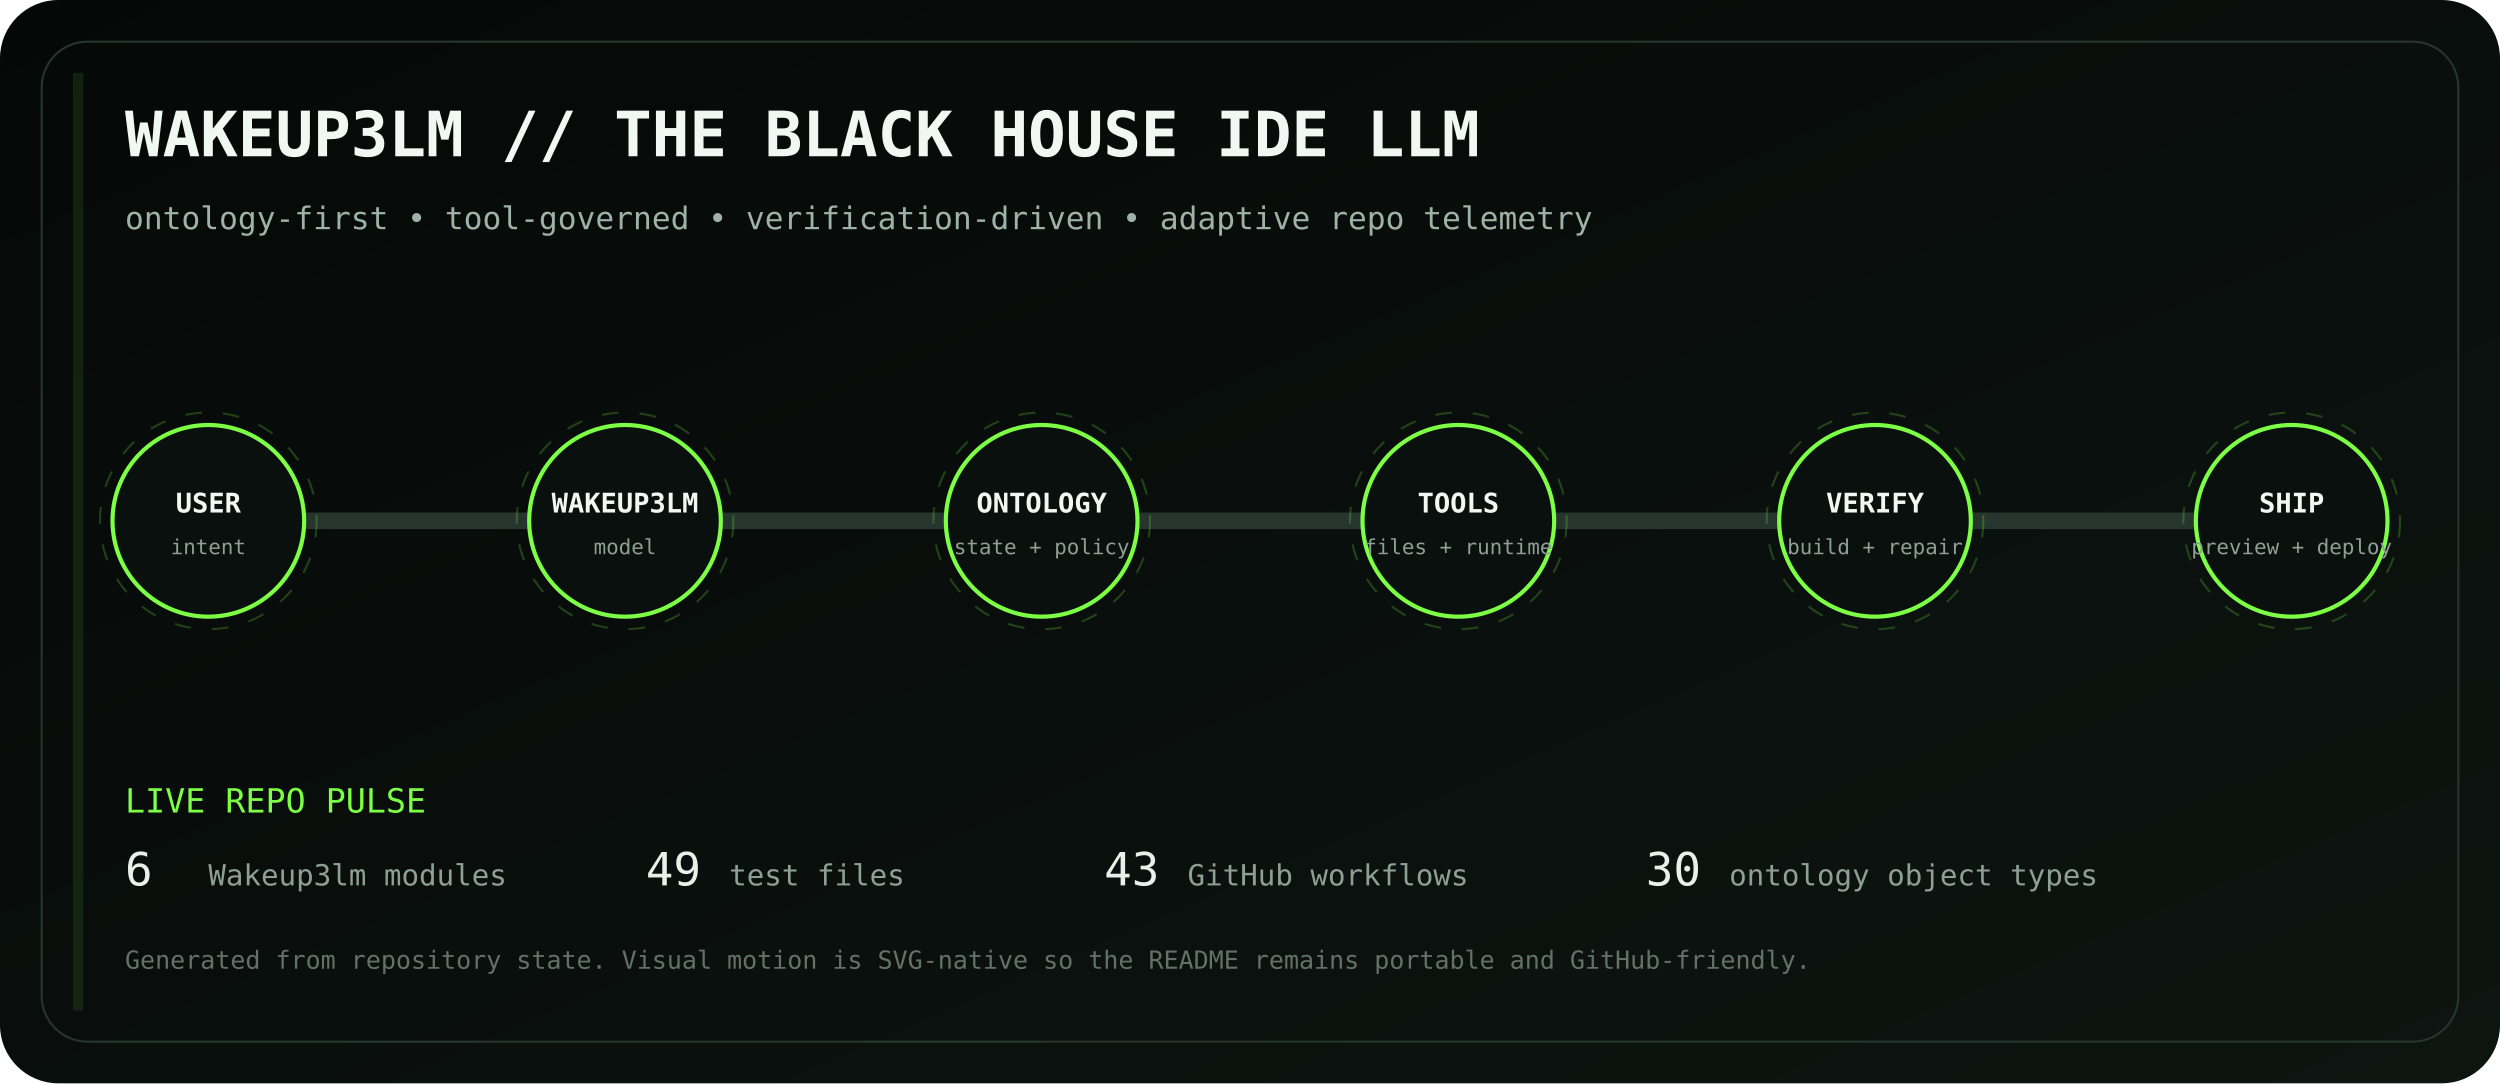
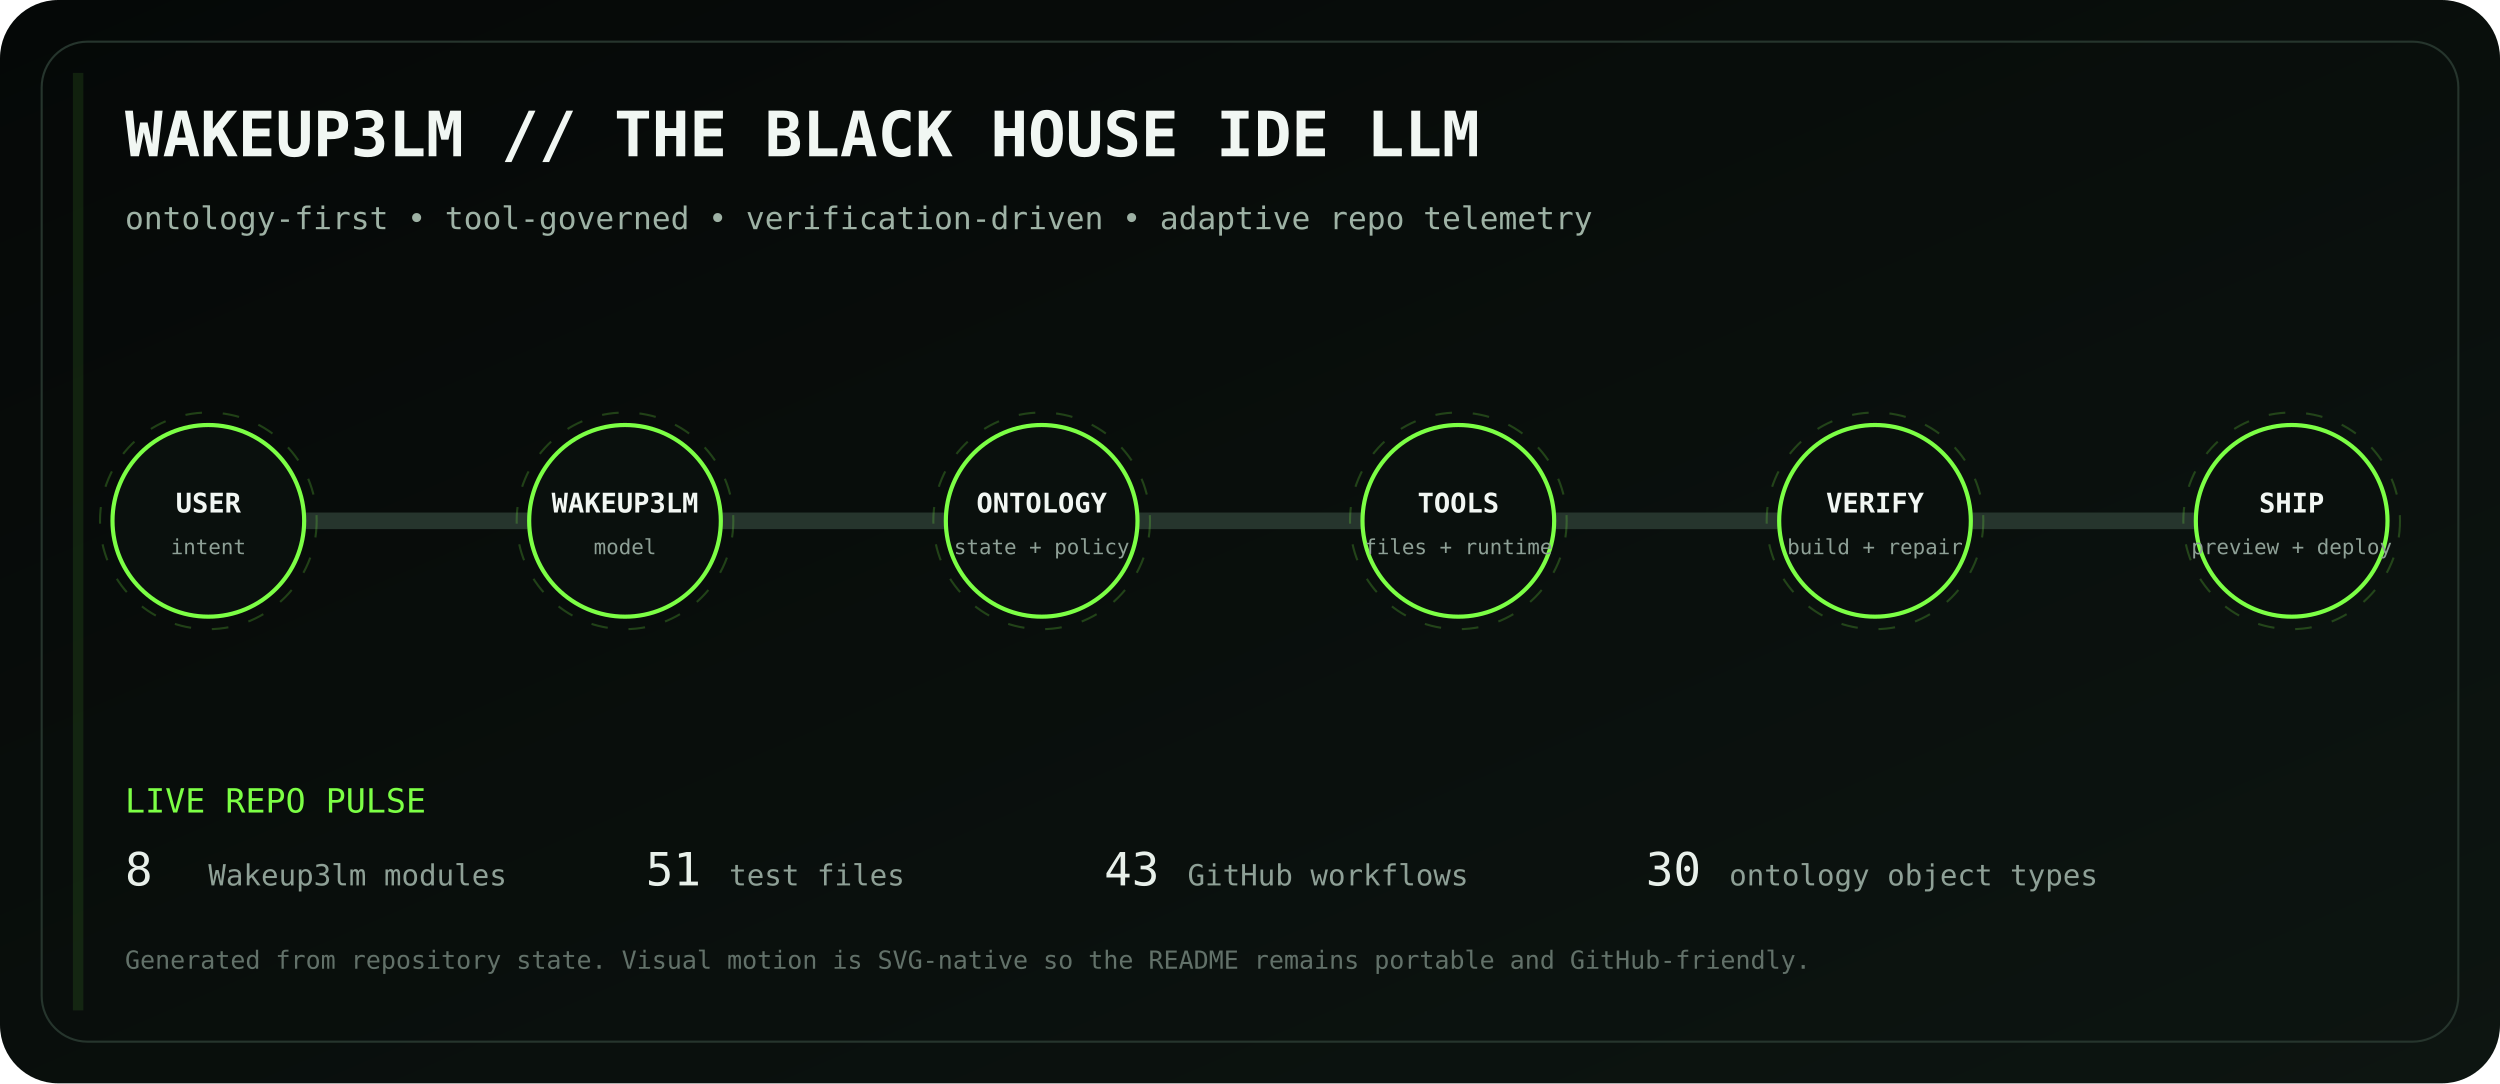
<svg xmlns="http://www.w3.org/2000/svg" viewBox="0 0 1200 520" role="img" aria-labelledby="title desc">
  <defs>
    <linearGradient id="bg" x1="0" y1="0" x2="1" y2="1">
      <stop stop-color="#050807" />
      <stop offset="1" stop-color="#0d1511" />
    </linearGradient>
    <linearGradient id="volt" x1="0" y1="0" x2="1" y2="0">
      <stop stop-color="#7CFF45" />
      <stop offset=".5" stop-color="#D6FF46" />
      <stop offset="1" stop-color="#7CFF45" />
    </linearGradient>
    <filter id="glow">
      <feGaussianBlur stdDeviation="4" result="b" />
      <feMerge>
        <feMergeNode in="b" />
        <feMergeNode in="SourceGraphic" />
      </feMerge>
    </filter>
  </defs>
  <rect width="1200" height="520" rx="28" fill="url(#bg)" />
  <rect x="20" y="20" width="1160" height="480" rx="22" fill="none" stroke="#26352d" />
  <text x="60" y="75" fill="#F1F7F3" font-family="ui-monospace, SFMono-Regular, Menlo, monospace" font-size="30" font-weight="700">WAKEUP3LM // THE BLACK HOUSE IDE LLM</text>
  <text x="60" y="110" fill="#9EB2A5" font-family="ui-monospace, SFMono-Regular, Menlo, monospace" font-size="15">ontology-first • tool-governed • verification-driven • adaptive repo telemetry</text>
  <path d="M100 250 H1100" stroke="#26352d" stroke-width="8" stroke-linecap="round" />
  <path d="M100 250 H1100" stroke="url(#volt)" stroke-width="3" stroke-linecap="round" stroke-dasharray="18 22" filter="url(#glow)">
    <animate attributeName="stroke-dashoffset" values="0;-80" dur="2.8s" repeatCount="indefinite" />
  </path>
  <g transform="translate(100 250)" font-family="ui-monospace, SFMono-Regular, Menlo, monospace">
    <circle r="46" fill="#0A100D" stroke="#7CFF45" stroke-width="2" />
    <circle r="52" fill="none" stroke="#7CFF45" opacity=".22" stroke-dasharray="8 10">
      <animateTransform attributeName="transform" type="rotate" values="0;360" dur="12s" repeatCount="indefinite" />
    </circle>
    <text y="-4" text-anchor="middle" fill="#F2F7F3" font-size="13" font-weight="700">USER</text>
    <text y="16" text-anchor="middle" fill="#8EA096" font-size="10">intent</text>
  </g>
  <g transform="translate(300 250)" font-family="ui-monospace, SFMono-Regular, Menlo, monospace">
    <circle r="46" fill="#0A100D" stroke="#7CFF45" stroke-width="2" />
    <circle r="52" fill="none" stroke="#7CFF45" opacity=".22" stroke-dasharray="8 10">
      <animateTransform attributeName="transform" type="rotate" values="0;360" dur="12s" repeatCount="indefinite" />
    </circle>
    <text y="-4" text-anchor="middle" fill="#F2F7F3" font-size="13" font-weight="700">WAKEUP3LM</text>
    <text y="16" text-anchor="middle" fill="#8EA096" font-size="10">model</text>
  </g>
  <g transform="translate(500 250)" font-family="ui-monospace, SFMono-Regular, Menlo, monospace">
    <circle r="46" fill="#0A100D" stroke="#7CFF45" stroke-width="2" />
    <circle r="52" fill="none" stroke="#7CFF45" opacity=".22" stroke-dasharray="8 10">
      <animateTransform attributeName="transform" type="rotate" values="0;360" dur="12s" repeatCount="indefinite" />
    </circle>
    <text y="-4" text-anchor="middle" fill="#F2F7F3" font-size="13" font-weight="700">ONTOLOGY</text>
    <text y="16" text-anchor="middle" fill="#8EA096" font-size="10">state + policy</text>
  </g>
  <g transform="translate(700 250)" font-family="ui-monospace, SFMono-Regular, Menlo, monospace">
    <circle r="46" fill="#0A100D" stroke="#7CFF45" stroke-width="2" />
    <circle r="52" fill="none" stroke="#7CFF45" opacity=".22" stroke-dasharray="8 10">
      <animateTransform attributeName="transform" type="rotate" values="0;360" dur="12s" repeatCount="indefinite" />
    </circle>
    <text y="-4" text-anchor="middle" fill="#F2F7F3" font-size="13" font-weight="700">TOOLS</text>
    <text y="16" text-anchor="middle" fill="#8EA096" font-size="10">files + runtime</text>
  </g>
  <g transform="translate(900 250)" font-family="ui-monospace, SFMono-Regular, Menlo, monospace">
    <circle r="46" fill="#0A100D" stroke="#7CFF45" stroke-width="2" />
    <circle r="52" fill="none" stroke="#7CFF45" opacity=".22" stroke-dasharray="8 10">
      <animateTransform attributeName="transform" type="rotate" values="0;360" dur="12s" repeatCount="indefinite" />
    </circle>
    <text y="-4" text-anchor="middle" fill="#F2F7F3" font-size="13" font-weight="700">VERIFY</text>
    <text y="16" text-anchor="middle" fill="#8EA096" font-size="10">build + repair</text>
  </g>
  <g transform="translate(1100 250)" font-family="ui-monospace, SFMono-Regular, Menlo, monospace">
    <circle r="46" fill="#0A100D" stroke="#7CFF45" stroke-width="2" />
    <circle r="52" fill="none" stroke="#7CFF45" opacity=".22" stroke-dasharray="8 10">
      <animateTransform attributeName="transform" type="rotate" values="0;360" dur="12s" repeatCount="indefinite" />
    </circle>
    <text y="-4" text-anchor="middle" fill="#F2F7F3" font-size="13" font-weight="700">SHIP</text>
    <text y="16" text-anchor="middle" fill="#8EA096" font-size="10">preview + deploy</text>
  </g>
  <g font-family="ui-monospace, SFMono-Regular, Menlo, monospace">
    <text x="60" y="390" fill="#7CFF45" font-size="16">LIVE REPO PULSE</text>
-     <text x="60" y="425" fill="#E8F0EA" font-size="22">6</text>
+     <text x="60" y="425" fill="#E8F0EA" font-size="22">8</text>
    <text x="100" y="425" fill="#8EA096" font-size="14"> Wakeup3lm modules</text>
-     <text x="310" y="425" fill="#E8F0EA" font-size="22">49</text>
+     <text x="310" y="425" fill="#E8F0EA" font-size="22">51</text>
    <text x="350" y="425" fill="#8EA096" font-size="14"> test files</text>
    <text x="530" y="425" fill="#E8F0EA" font-size="22">43</text>
    <text x="570" y="425" fill="#8EA096" font-size="14"> GitHub workflows</text>
    <text x="790" y="425" fill="#E8F0EA" font-size="22">30</text>
    <text x="830" y="425" fill="#8EA096" font-size="14"> ontology object types</text>
    <text x="60" y="465" fill="#627169" font-size="12">Generated from repository state. Visual motion is SVG-native so the README remains portable and GitHub-friendly.</text>
  </g>
  <rect x="35" y="35" width="5" height="450" fill="#7CFF45" opacity=".1">
    <animate attributeName="x" values="35;1160;35" dur="8s" repeatCount="indefinite" />
    <animate attributeName="opacity" values=".05;.28;.05" dur="8s" repeatCount="indefinite" />
  </rect>
</svg>
